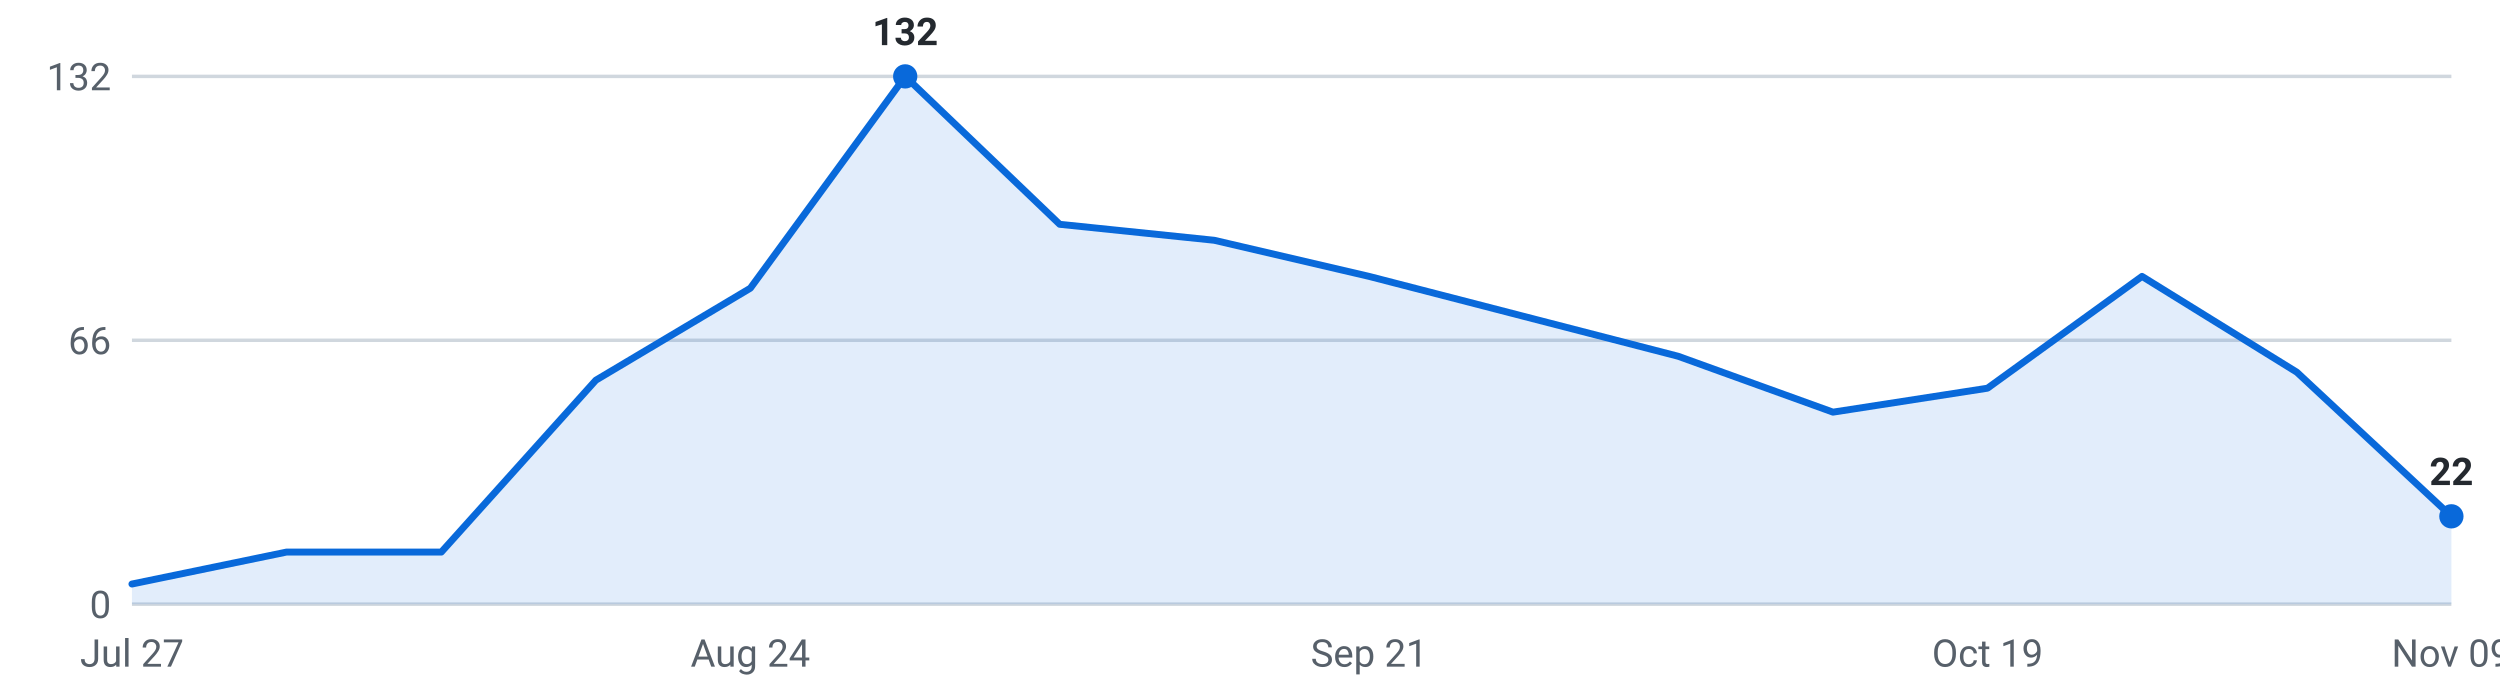
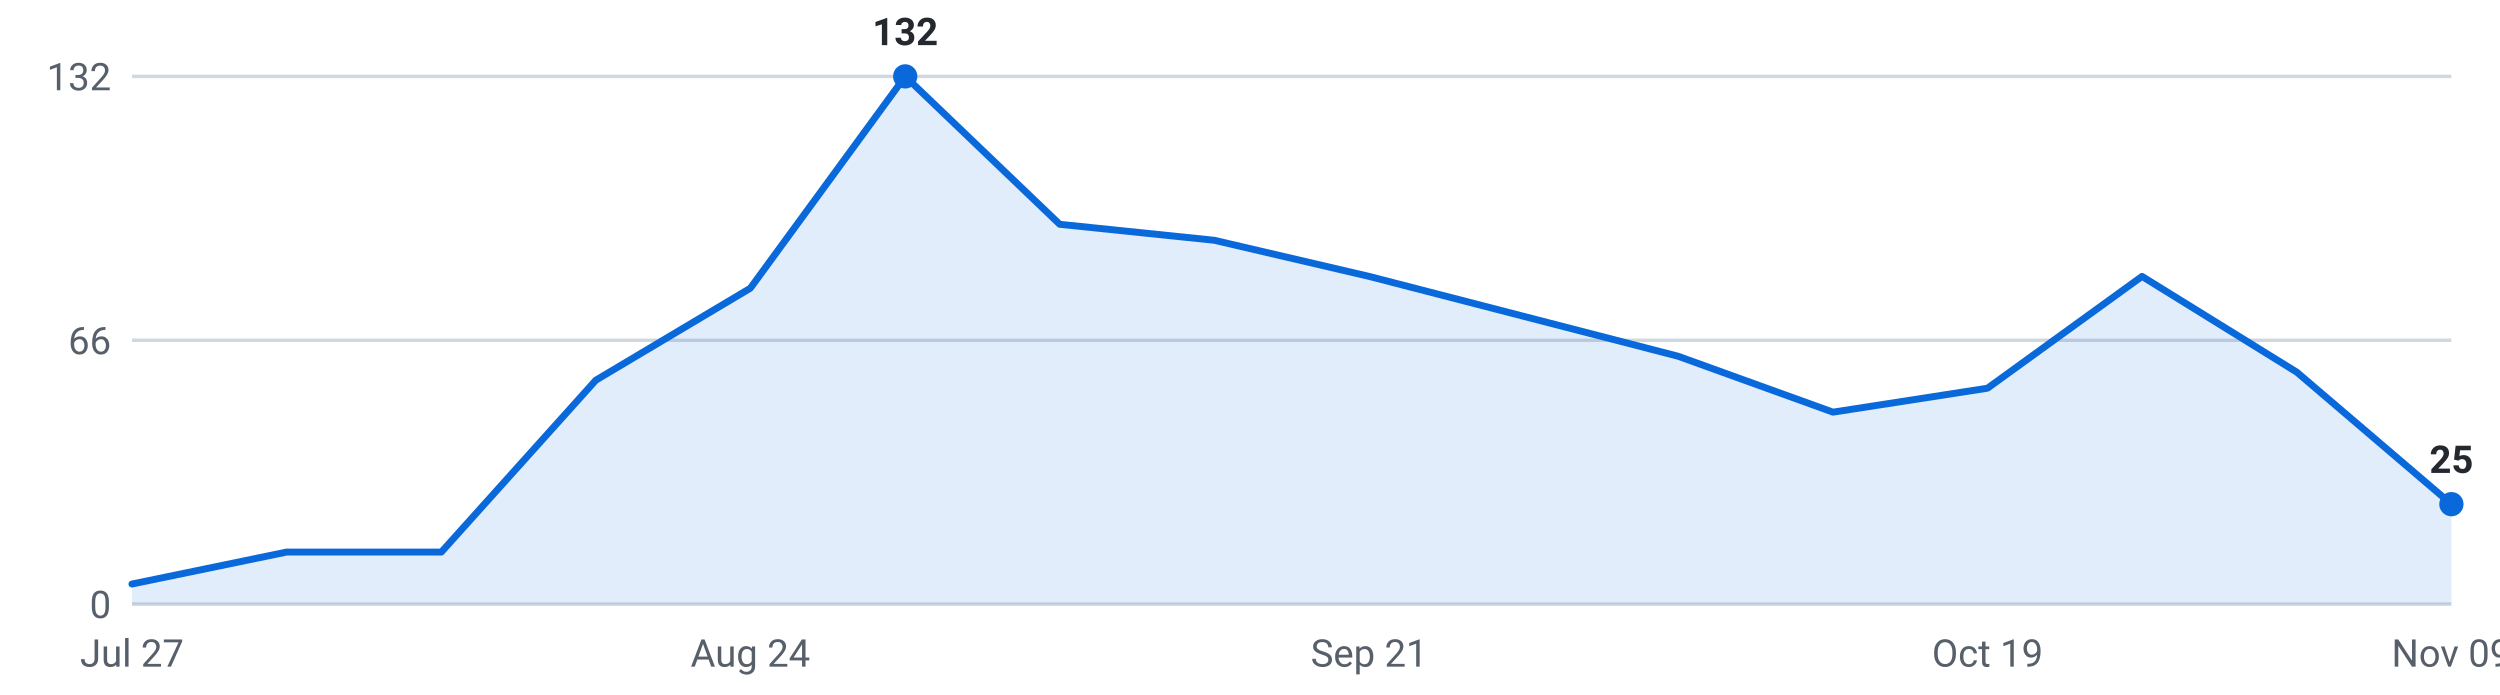
<svg xmlns="http://www.w3.org/2000/svg" viewBox="0 0 720 200" width="720" height="200" role="img" aria-label="Internships posted per week, last 16 weeks">
  <g font-family="-apple-system,Segoe UI,Roboto,sans-serif" font-size="11">
    <line x1="38" y1="174.0" x2="706" y2="174.0" stroke="#d0d7de" stroke-width="1" />
    <text x="32" y="178.0" text-anchor="end" fill="#57606a">0</text>
    <line x1="38" y1="98.0" x2="706" y2="98.0" stroke="#d0d7de" stroke-width="1" />
    <text x="32" y="102.0" text-anchor="end" fill="#57606a">66</text>
    <line x1="38" y1="22.0" x2="706" y2="22.0" stroke="#d0d7de" stroke-width="1" />
    <text x="32" y="26.0" text-anchor="end" fill="#57606a">132</text>
-     <path d="M38.0,174 L38.0,168.2 L82.5,159.0 L127.1,159.0 L171.6,109.5 L216.1,83.0 L260.7,22.0 L305.2,64.6 L349.7,69.2 L394.3,79.6 L438.8,91.1 L483.3,102.6 L527.9,118.7 L572.4,111.8 L616.9,79.6 L661.5,107.2 L706.0,148.7 L706.0,174 Z" fill="#0969da" fill-opacity="0.12" />
-     <polyline points="38.0,168.2 82.5,159.0 127.1,159.0 171.6,109.5 216.1,83.0 260.7,22.0 305.2,64.6 349.7,69.2 394.3,79.6 438.8,91.1 483.3,102.6 527.9,118.7 572.4,111.8 616.9,79.6 661.5,107.2 706.0,148.7" fill="none" stroke="#0969da" stroke-width="2" stroke-linejoin="round" stroke-linecap="round" />
+     <path d="M38.0,174 L38.0,168.2 L82.5,159.0 L127.1,159.0 L171.6,109.5 L216.1,83.0 L260.7,22.0 L305.2,64.6 L349.7,69.2 L394.3,79.6 L438.8,91.1 L483.3,102.6 L527.9,118.7 L572.4,111.8 L616.9,79.6 L661.5,107.2 L706.0,145.2 L706.0,174 Z" fill="#0969da" fill-opacity="0.12" />
+     <polyline points="38.0,168.2 82.5,159.0 127.1,159.0 171.6,109.5 216.1,83.0 260.7,22.0 305.2,64.6 349.7,69.2 394.3,79.6 438.8,91.1 483.3,102.6 527.9,118.7 572.4,111.8 616.9,79.6 661.5,107.2 706.0,145.2" fill="none" stroke="#0969da" stroke-width="2" stroke-linejoin="round" stroke-linecap="round" />
    <circle cx="260.7" cy="22.0" r="3.5" fill="#0969da" />
    <text x="260.7" y="13.0" text-anchor="middle" fill="#24292f" font-weight="600">132</text>
-     <circle cx="706.0" cy="148.7" r="3.5" fill="#0969da" />
-     <text x="706.0" y="139.7" text-anchor="middle" fill="#24292f" font-weight="600">22</text>
+     <circle cx="706.0" cy="145.2" r="3.5" fill="#0969da" />
+     <text x="706.0" y="136.2" text-anchor="middle" fill="#24292f" font-weight="600">25</text>
    <text x="38.0" y="192" text-anchor="middle" fill="#57606a">Jul 27</text>
    <text x="216.1" y="192" text-anchor="middle" fill="#57606a">Aug 24</text>
    <text x="394.3" y="192" text-anchor="middle" fill="#57606a">Sep 21</text>
    <text x="572.4" y="192" text-anchor="middle" fill="#57606a">Oct 19</text>
    <text x="706.0" y="192" text-anchor="middle" fill="#57606a">Nov 09</text>
  </g>
</svg>
